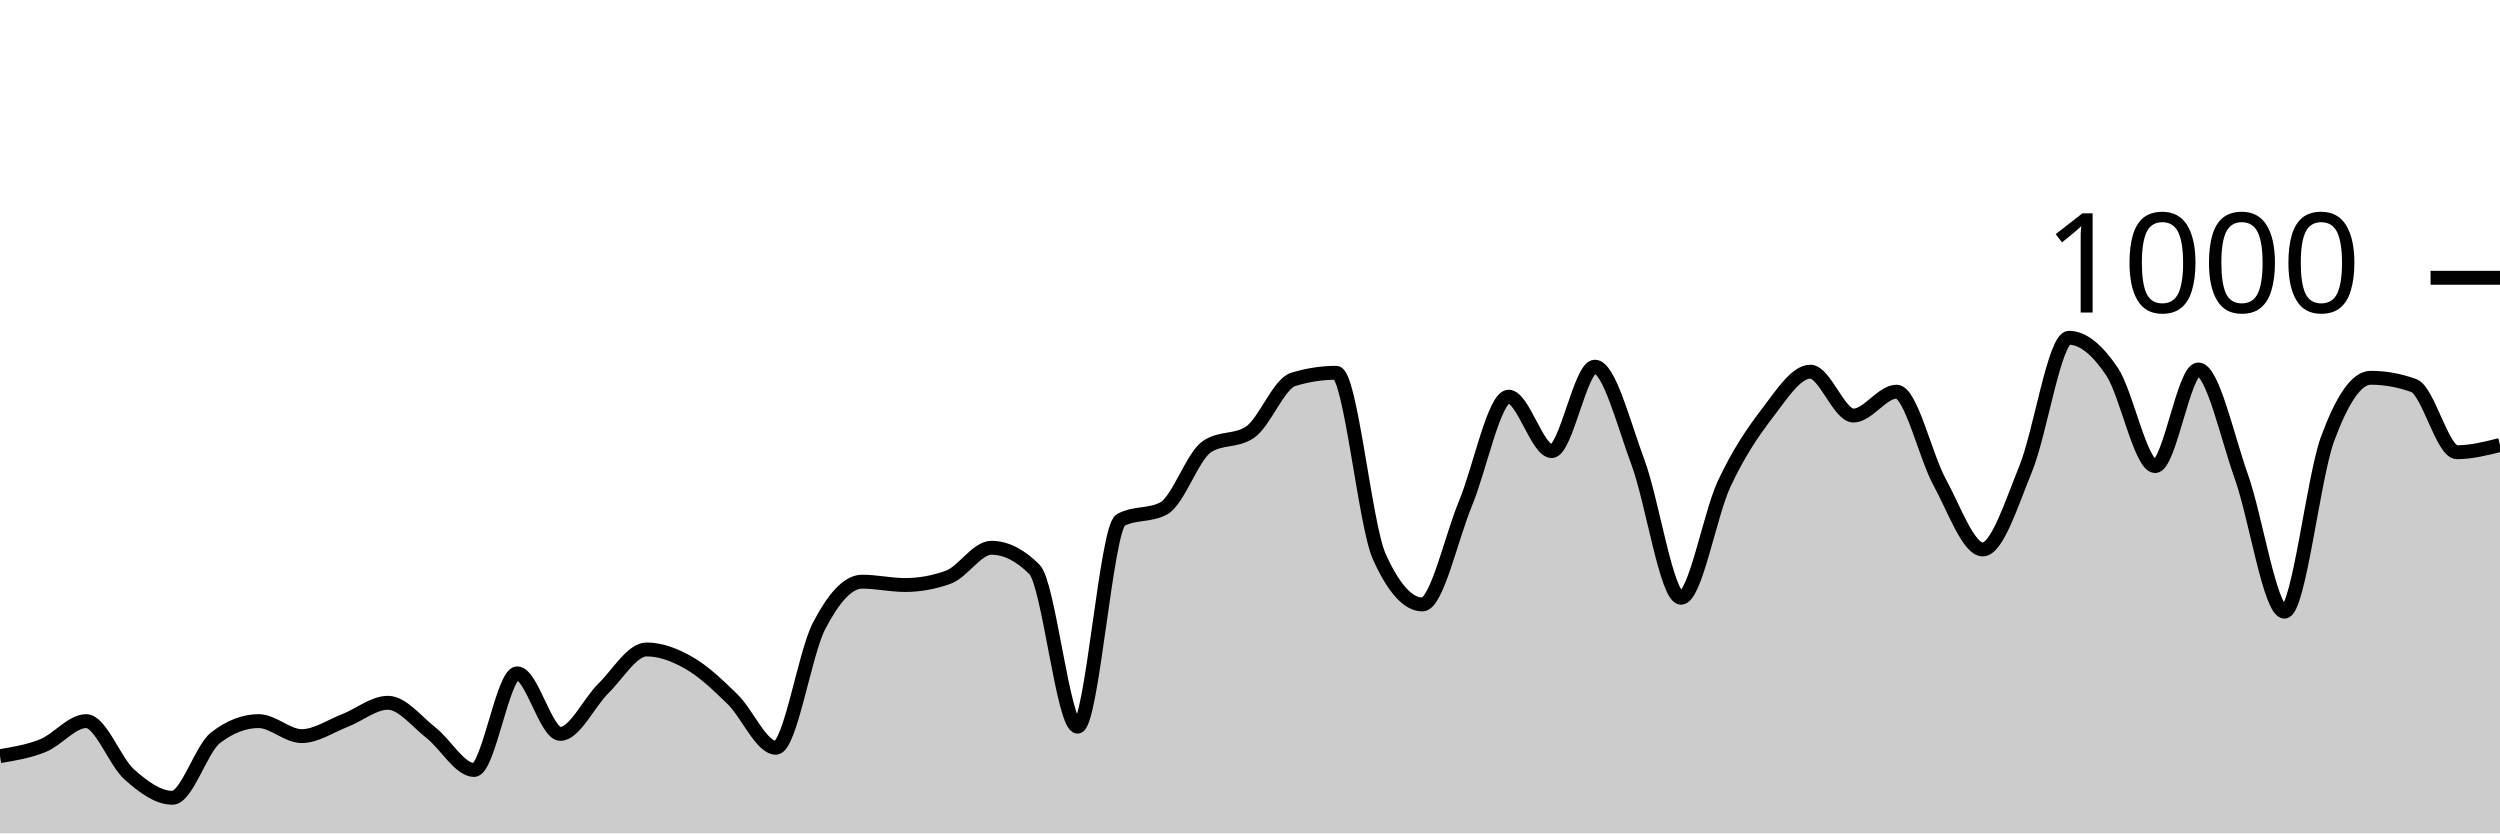
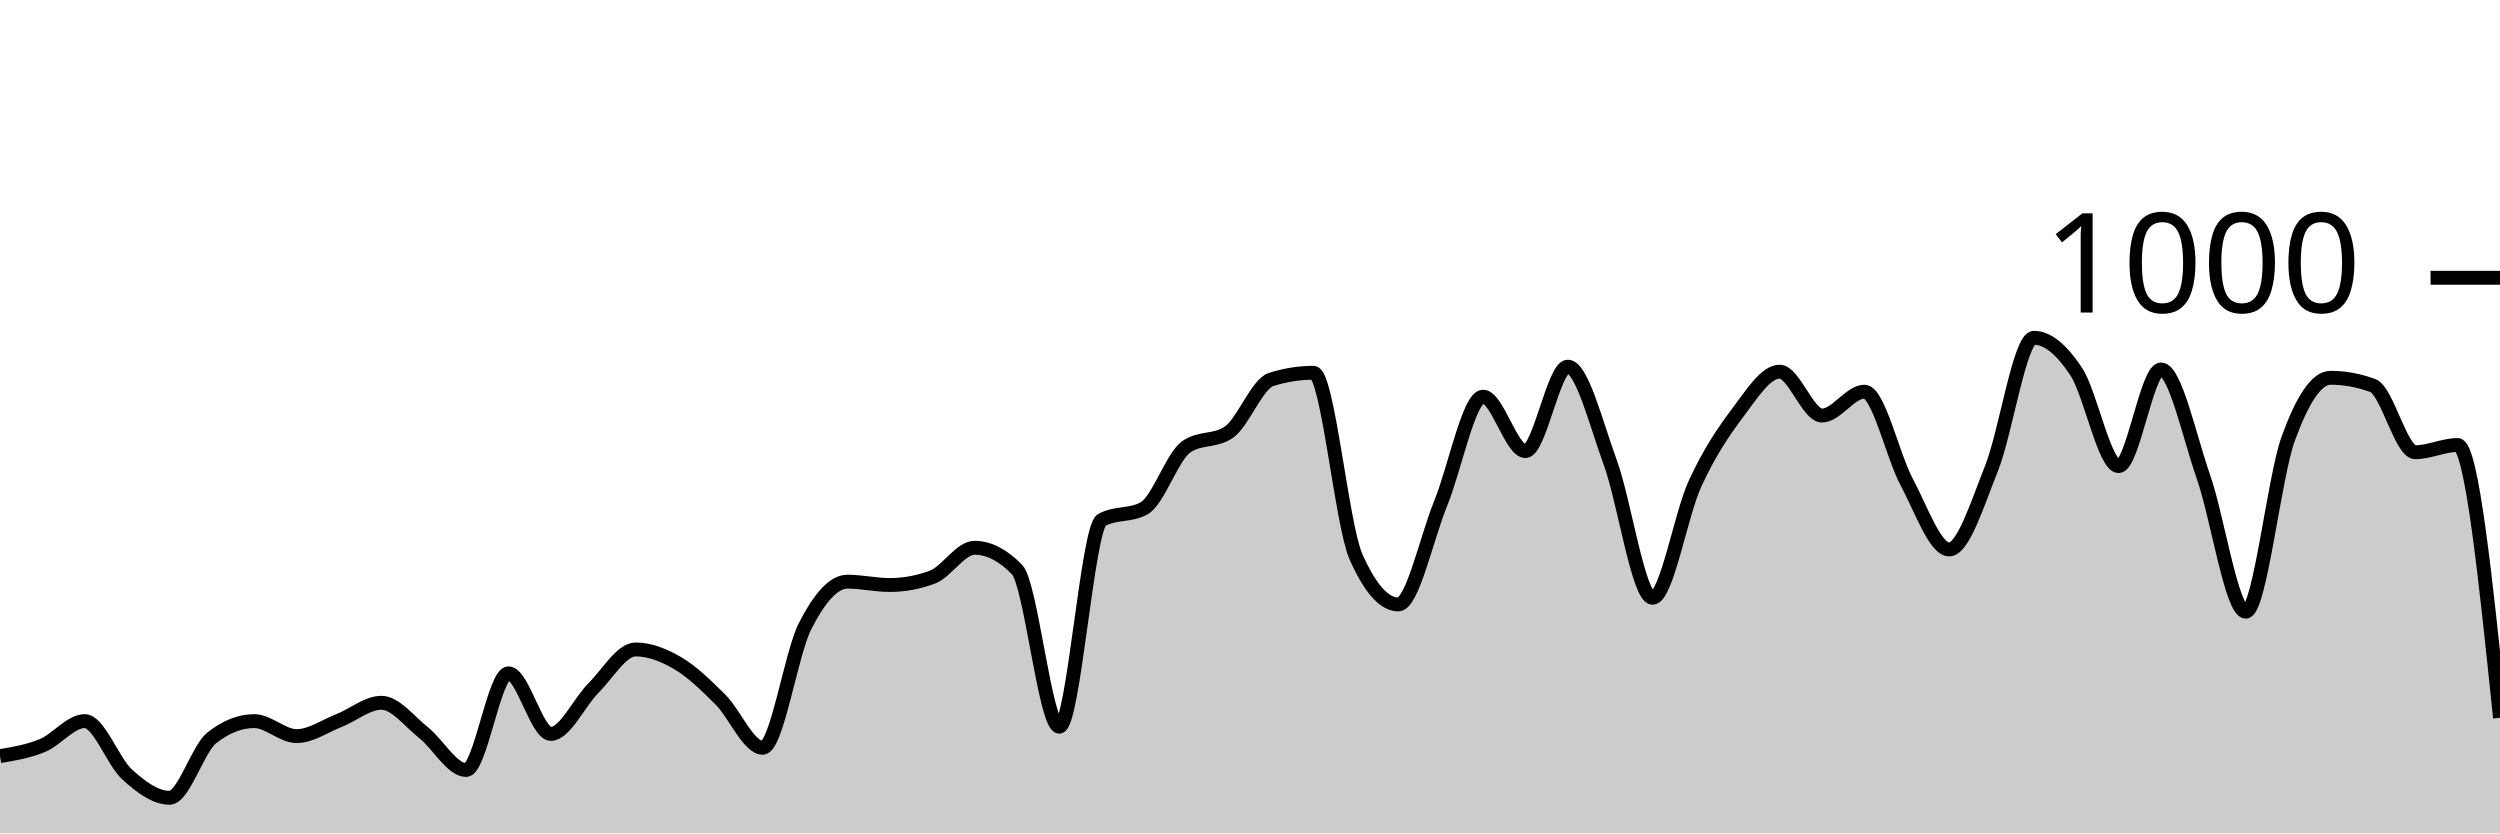
<svg xmlns="http://www.w3.org/2000/svg" viewBox="0 0 180 60">
  <g transform="translate(0,20)">
-     <path class="area" fill="rgba(0, 0, 0, 0.2)" d="M0,34.44C1.034,34.27,2.069,34.1,3.103,33.68C4.138,33.26,5.172,31.92,6.207,31.92C7.241,31.92,8.276,34.84,9.31,35.76C10.345,36.68,11.379,37.44,12.414,37.44C13.448,37.44,14.483,33.92,15.517,33.12C16.552,32.32,17.586,31.92,18.621,31.92C19.655,31.92,20.69,33,21.724,33C22.759,33,23.793,32.28,24.828,31.88C25.862,31.48,26.897,30.6,27.931,30.6C28.966,30.6,30,31.953,31.034,32.76C32.069,33.567,33.103,35.44,34.138,35.44C35.172,35.44,36.207,28.48,37.241,28.48C38.276,28.48,39.31,32.84,40.345,32.84C41.379,32.84,42.414,30.573,43.448,29.56C44.483,28.547,45.517,26.76,46.552,26.76C47.586,26.76,48.621,27.16,49.655,27.76C50.69,28.36,51.724,29.347,52.759,30.36C53.793,31.373,54.828,33.84,55.862,33.84C56.897,33.84,57.931,27.073,58.966,25.08C60,23.087,61.034,21.88,62.069,21.88C63.103,21.88,64.138,22.12,65.172,22.12C66.207,22.12,67.241,21.933,68.276,21.56C69.31,21.187,70.345,19.44,71.379,19.44C72.414,19.44,73.448,19.96,74.483,21C75.517,22.04,76.552,32.32,77.586,32.32C78.621,32.32,79.655,18,80.69,17.44C81.724,16.88,82.759,17.16,83.793,16.6C84.828,16.04,85.862,12.853,86.897,12.16C87.931,11.467,88.966,11.813,90,11.12C91.034,10.427,92.069,7.64,93.103,7.32C94.138,7,95.172,6.84,96.207,6.84C97.241,6.84,98.276,17.787,99.31,20.08C100.345,22.373,101.379,23.52,102.414,23.52C103.448,23.52,104.483,18.733,105.517,16.24C106.552,13.747,107.586,8.56,108.621,8.56C109.655,8.56,110.69,12.48,111.724,12.48C112.759,12.48,113.793,6.4,114.828,6.4C115.862,6.4,116.897,10.507,117.931,13.28C118.966,16.053,120,23.04,121.034,23.04C122.069,23.04,123.103,17.053,124.138,14.84C125.172,12.627,126.207,11.107,127.241,9.76C128.276,8.413,129.31,6.76,130.345,6.76C131.379,6.76,132.414,9.92,133.448,9.92C134.483,9.92,135.517,8.2,136.552,8.2C137.586,8.2,138.621,12.827,139.655,14.72C140.69,16.613,141.724,19.56,142.759,19.56C143.793,19.56,144.828,16.26,145.862,13.72C146.897,11.18,147.931,4.32,148.966,4.32C150,4.32,151.034,5.22,152.069,6.76C153.103,8.3,154.138,13.56,155.172,13.56C156.207,13.56,157.241,6.6,158.276,6.6C159.31,6.6,160.345,11.413,161.379,14.32C162.414,17.227,163.448,24.04,164.483,24.04C165.517,24.04,166.552,14.407,167.586,11.6C168.621,8.793,169.655,7.2,170.69,7.2C171.724,7.2,172.759,7.387,173.793,7.76C174.828,8.133,175.862,12.56,176.897,12.56C177.931,12.56,178.966,12.3,180,12.04L180,40C178.966,40,177.931,40,176.897,40C175.862,40,174.828,40,173.793,40C172.759,40,171.724,40,170.69,40C169.655,40,168.621,40,167.586,40C166.552,40,165.517,40,164.483,40C163.448,40,162.414,40,161.379,40C160.345,40,159.31,40,158.276,40C157.241,40,156.207,40,155.172,40C154.138,40,153.103,40,152.069,40C151.034,40,150,40,148.966,40C147.931,40,146.897,40,145.862,40C144.828,40,143.793,40,142.759,40C141.724,40,140.69,40,139.655,40C138.621,40,137.586,40,136.552,40C135.517,40,134.483,40,133.448,40C132.414,40,131.379,40,130.345,40C129.31,40,128.276,40,127.241,40C126.207,40,125.172,40,124.138,40C123.103,40,122.069,40,121.034,40C120,40,118.966,40,117.931,40C116.897,40,115.862,40,114.828,40C113.793,40,112.759,40,111.724,40C110.69,40,109.655,40,108.621,40C107.586,40,106.552,40,105.517,40C104.483,40,103.448,40,102.414,40C101.379,40,100.345,40,99.31,40C98.276,40,97.241,40,96.207,40C95.172,40,94.138,40,93.103,40C92.069,40,91.034,40,90,40C88.966,40,87.931,40,86.897,40C85.862,40,84.828,40,83.793,40C82.759,40,81.724,40,80.69,40C79.655,40,78.621,40,77.586,40C76.552,40,75.517,40,74.483,40C73.448,40,72.414,40,71.379,40C70.345,40,69.31,40,68.276,40C67.241,40,66.207,40,65.172,40C64.138,40,63.103,40,62.069,40C61.034,40,60,40,58.966,40C57.931,40,56.897,40,55.862,40C54.828,40,53.793,40,52.759,40C51.724,40,50.69,40,49.655,40C48.621,40,47.586,40,46.552,40C45.517,40,44.483,40,43.448,40C42.414,40,41.379,40,40.345,40C39.31,40,38.276,40,37.241,40C36.207,40,35.172,40,34.138,40C33.103,40,32.069,40,31.034,40C30,40,28.966,40,27.931,40C26.897,40,25.862,40,24.828,40C23.793,40,22.759,40,21.724,40C20.69,40,19.655,40,18.621,40C17.586,40,16.552,40,15.517,40C14.483,40,13.448,40,12.414,40C11.379,40,10.345,40,9.31,40C8.276,40,7.241,40,6.207,40C5.172,40,4.138,40,3.103,40C2.069,40,1.034,40,0,40Z" />
-     <path class="line" stroke="black" fill="none" d="M0,34.44C1.034,34.27,2.069,34.1,3.103,33.68C4.138,33.26,5.172,31.92,6.207,31.92C7.241,31.92,8.276,34.84,9.31,35.76C10.345,36.68,11.379,37.44,12.414,37.44C13.448,37.44,14.483,33.92,15.517,33.12C16.552,32.32,17.586,31.92,18.621,31.92C19.655,31.92,20.69,33,21.724,33C22.759,33,23.793,32.28,24.828,31.88C25.862,31.48,26.897,30.6,27.931,30.6C28.966,30.6,30,31.953,31.034,32.76C32.069,33.567,33.103,35.44,34.138,35.44C35.172,35.44,36.207,28.48,37.241,28.48C38.276,28.48,39.31,32.84,40.345,32.84C41.379,32.84,42.414,30.573,43.448,29.56C44.483,28.547,45.517,26.76,46.552,26.76C47.586,26.76,48.621,27.16,49.655,27.76C50.69,28.36,51.724,29.347,52.759,30.36C53.793,31.373,54.828,33.84,55.862,33.84C56.897,33.84,57.931,27.073,58.966,25.08C60,23.087,61.034,21.88,62.069,21.88C63.103,21.88,64.138,22.12,65.172,22.12C66.207,22.12,67.241,21.933,68.276,21.56C69.31,21.187,70.345,19.44,71.379,19.44C72.414,19.44,73.448,19.96,74.483,21C75.517,22.04,76.552,32.32,77.586,32.32C78.621,32.32,79.655,18,80.69,17.44C81.724,16.88,82.759,17.16,83.793,16.6C84.828,16.04,85.862,12.853,86.897,12.16C87.931,11.467,88.966,11.813,90,11.12C91.034,10.427,92.069,7.64,93.103,7.32C94.138,7,95.172,6.84,96.207,6.84C97.241,6.84,98.276,17.787,99.31,20.08C100.345,22.373,101.379,23.52,102.414,23.52C103.448,23.52,104.483,18.733,105.517,16.24C106.552,13.747,107.586,8.56,108.621,8.56C109.655,8.56,110.69,12.48,111.724,12.48C112.759,12.48,113.793,6.4,114.828,6.4C115.862,6.4,116.897,10.507,117.931,13.28C118.966,16.053,120,23.04,121.034,23.04C122.069,23.04,123.103,17.053,124.138,14.84C125.172,12.627,126.207,11.107,127.241,9.76C128.276,8.413,129.31,6.76,130.345,6.76C131.379,6.76,132.414,9.92,133.448,9.92C134.483,9.92,135.517,8.2,136.552,8.2C137.586,8.2,138.621,12.827,139.655,14.72C140.69,16.613,141.724,19.56,142.759,19.56C143.793,19.56,144.828,16.26,145.862,13.72C146.897,11.18,147.931,4.32,148.966,4.32C150,4.32,151.034,5.22,152.069,6.76C153.103,8.3,154.138,13.56,155.172,13.56C156.207,13.56,157.241,6.6,158.276,6.6C159.31,6.6,160.345,11.413,161.379,14.32C162.414,17.227,163.448,24.04,164.483,24.04C165.517,24.04,166.552,14.407,167.586,11.6C168.621,8.793,169.655,7.2,170.69,7.2C171.724,7.2,172.759,7.387,173.793,7.76C174.828,8.133,175.862,12.56,176.897,12.56C177.931,12.56,178.966,12.3,180,12.04" />
+     <path class="area" fill="rgba(0, 0, 0, 0.2)" d="M0,34.44C1.017,34.27,2.034,34.1,3.051,33.68C4.068,33.26,5.085,31.92,6.102,31.92C7.119,31.92,8.136,34.84,9.153,35.76C10.169,36.68,11.186,37.44,12.203,37.44C13.22,37.44,14.237,33.92,15.254,33.12C16.271,32.32,17.288,31.92,18.305,31.92C19.322,31.92,20.339,33,21.356,33C22.373,33,23.39,32.28,24.407,31.88C25.424,31.48,26.441,30.6,27.458,30.6C28.475,30.6,29.492,31.953,30.508,32.76C31.525,33.567,32.542,35.44,33.559,35.44C34.576,35.44,35.593,28.48,36.61,28.48C37.627,28.48,38.644,32.84,39.661,32.84C40.678,32.84,41.695,30.573,42.712,29.56C43.729,28.547,44.746,26.76,45.763,26.76C46.78,26.76,47.797,27.16,48.814,27.76C49.831,28.36,50.847,29.347,51.864,30.36C52.881,31.373,53.898,33.84,54.915,33.84C55.932,33.84,56.949,27.073,57.966,25.08C58.983,23.087,60,21.88,61.017,21.88C62.034,21.88,63.051,22.12,64.068,22.12C65.085,22.12,66.102,21.933,67.119,21.56C68.136,21.187,69.153,19.44,70.169,19.44C71.186,19.44,72.203,19.96,73.22,21C74.237,22.04,75.254,32.32,76.271,32.32C77.288,32.32,78.305,18,79.322,17.44C80.339,16.88,81.356,17.16,82.373,16.6C83.39,16.04,84.407,12.853,85.424,12.16C86.441,11.467,87.458,11.813,88.475,11.12C89.492,10.427,90.508,7.64,91.525,7.32C92.542,7,93.559,6.84,94.576,6.84C95.593,6.84,96.61,17.787,97.627,20.08C98.644,22.373,99.661,23.52,100.678,23.52C101.695,23.52,102.712,18.733,103.729,16.24C104.746,13.747,105.763,8.56,106.78,8.56C107.797,8.56,108.814,12.48,109.831,12.48C110.847,12.48,111.864,6.4,112.881,6.4C113.898,6.4,114.915,10.507,115.932,13.28C116.949,16.053,117.966,23.04,118.983,23.04C120,23.04,121.017,17.053,122.034,14.84C123.051,12.627,124.068,11.107,125.085,9.76C126.102,8.413,127.119,6.76,128.136,6.76C129.153,6.76,130.169,9.92,131.186,9.92C132.203,9.92,133.22,8.2,134.237,8.2C135.254,8.2,136.271,12.827,137.288,14.72C138.305,16.613,139.322,19.56,140.339,19.56C141.356,19.56,142.373,16.26,143.39,13.72C144.407,11.18,145.424,4.32,146.441,4.32C147.458,4.32,148.475,5.22,149.492,6.76C150.508,8.3,151.525,13.56,152.542,13.56C153.559,13.56,154.576,6.6,155.593,6.6C156.61,6.6,157.627,11.413,158.644,14.32C159.661,17.227,160.678,24.04,161.695,24.04C162.712,24.04,163.729,14.407,164.746,11.6C165.763,8.793,166.78,7.2,167.797,7.2C168.814,7.2,169.831,7.387,170.847,7.76C171.864,8.133,172.881,12.56,173.898,12.56C174.915,12.56,175.932,12.04,176.949,12.04C177.966,12.04,178.983,21.86,180,31.68L180,40C178.983,40,177.966,40,176.949,40C175.932,40,174.915,40,173.898,40C172.881,40,171.864,40,170.847,40C169.831,40,168.814,40,167.797,40C166.78,40,165.763,40,164.746,40C163.729,40,162.712,40,161.695,40C160.678,40,159.661,40,158.644,40C157.627,40,156.61,40,155.593,40C154.576,40,153.559,40,152.542,40C151.525,40,150.508,40,149.492,40C148.475,40,147.458,40,146.441,40C145.424,40,144.407,40,143.39,40C142.373,40,141.356,40,140.339,40C139.322,40,138.305,40,137.288,40C136.271,40,135.254,40,134.237,40C133.22,40,132.203,40,131.186,40C130.169,40,129.153,40,128.136,40C127.119,40,126.102,40,125.085,40C124.068,40,123.051,40,122.034,40C121.017,40,120,40,118.983,40C117.966,40,116.949,40,115.932,40C114.915,40,113.898,40,112.881,40C111.864,40,110.847,40,109.831,40C108.814,40,107.797,40,106.78,40C105.763,40,104.746,40,103.729,40C102.712,40,101.695,40,100.678,40C99.661,40,98.644,40,97.627,40C96.61,40,95.593,40,94.576,40C93.559,40,92.542,40,91.525,40C90.508,40,89.492,40,88.475,40C87.458,40,86.441,40,85.424,40C84.407,40,83.39,40,82.373,40C81.356,40,80.339,40,79.322,40C78.305,40,77.288,40,76.271,40C75.254,40,74.237,40,73.22,40C72.203,40,71.186,40,70.169,40C69.153,40,68.136,40,67.119,40C66.102,40,65.085,40,64.068,40C63.051,40,62.034,40,61.017,40C60,40,58.983,40,57.966,40C56.949,40,55.932,40,54.915,40C53.898,40,52.881,40,51.864,40C50.847,40,49.831,40,48.814,40C47.797,40,46.78,40,45.763,40C44.746,40,43.729,40,42.712,40C41.695,40,40.678,40,39.661,40C38.644,40,37.627,40,36.61,40C35.593,40,34.576,40,33.559,40C32.542,40,31.525,40,30.508,40C29.492,40,28.475,40,27.458,40C26.441,40,25.424,40,24.407,40C23.39,40,22.373,40,21.356,40C20.339,40,19.322,40,18.305,40C17.288,40,16.271,40,15.254,40C14.237,40,13.22,40,12.203,40C11.186,40,10.169,40,9.153,40C8.136,40,7.119,40,6.102,40C5.085,40,4.068,40,3.051,40C2.034,40,1.017,40,0,40Z" />
+     <path class="line" stroke="black" fill="none" d="M0,34.44C1.017,34.27,2.034,34.1,3.051,33.68C4.068,33.26,5.085,31.92,6.102,31.92C7.119,31.92,8.136,34.84,9.153,35.76C10.169,36.68,11.186,37.44,12.203,37.44C13.22,37.44,14.237,33.92,15.254,33.12C16.271,32.32,17.288,31.92,18.305,31.92C19.322,31.92,20.339,33,21.356,33C22.373,33,23.39,32.28,24.407,31.88C25.424,31.48,26.441,30.6,27.458,30.6C28.475,30.6,29.492,31.953,30.508,32.76C31.525,33.567,32.542,35.44,33.559,35.44C34.576,35.44,35.593,28.48,36.61,28.48C37.627,28.48,38.644,32.84,39.661,32.84C40.678,32.84,41.695,30.573,42.712,29.56C43.729,28.547,44.746,26.76,45.763,26.76C46.78,26.76,47.797,27.16,48.814,27.76C49.831,28.36,50.847,29.347,51.864,30.36C52.881,31.373,53.898,33.84,54.915,33.84C55.932,33.84,56.949,27.073,57.966,25.08C58.983,23.087,60,21.88,61.017,21.88C62.034,21.88,63.051,22.12,64.068,22.12C65.085,22.12,66.102,21.933,67.119,21.56C68.136,21.187,69.153,19.44,70.169,19.44C71.186,19.44,72.203,19.96,73.22,21C74.237,22.04,75.254,32.32,76.271,32.32C77.288,32.32,78.305,18,79.322,17.44C80.339,16.88,81.356,17.16,82.373,16.6C83.39,16.04,84.407,12.853,85.424,12.16C86.441,11.467,87.458,11.813,88.475,11.12C89.492,10.427,90.508,7.64,91.525,7.32C92.542,7,93.559,6.84,94.576,6.84C95.593,6.84,96.61,17.787,97.627,20.08C98.644,22.373,99.661,23.52,100.678,23.52C101.695,23.52,102.712,18.733,103.729,16.24C104.746,13.747,105.763,8.56,106.78,8.56C107.797,8.56,108.814,12.48,109.831,12.48C110.847,12.48,111.864,6.4,112.881,6.4C113.898,6.4,114.915,10.507,115.932,13.28C116.949,16.053,117.966,23.04,118.983,23.04C120,23.04,121.017,17.053,122.034,14.84C123.051,12.627,124.068,11.107,125.085,9.76C126.102,8.413,127.119,6.76,128.136,6.76C129.153,6.76,130.169,9.92,131.186,9.92C132.203,9.92,133.22,8.2,134.237,8.2C135.254,8.2,136.271,12.827,137.288,14.72C138.305,16.613,139.322,19.56,140.339,19.56C141.356,19.56,142.373,16.26,143.39,13.72C144.407,11.18,145.424,4.32,146.441,4.32C147.458,4.32,148.475,5.22,149.492,6.76C150.508,8.3,151.525,13.56,152.542,13.56C153.559,13.56,154.576,6.6,155.593,6.6C156.61,6.6,157.627,11.413,158.644,14.32C159.661,17.227,160.678,24.04,161.695,24.04C162.712,24.04,163.729,14.407,164.746,11.6C165.763,8.793,166.78,7.2,167.797,7.2C168.814,7.2,169.831,7.387,170.847,7.76C171.864,8.133,172.881,12.56,173.898,12.56C174.915,12.56,175.932,12.04,176.949,12.04C177.966,12.04,178.983,21.86,180,31.68" />
    <path class="axis-ceiling" stroke-width="1" stroke="black" fill="none" d="M175,0L180,0" />
    <text class="axis-ceiling-label" font-family="sans-serif" text-anchor="end" font-size="10px" x="170" y="2.5">1000</text>
  </g>
</svg>
